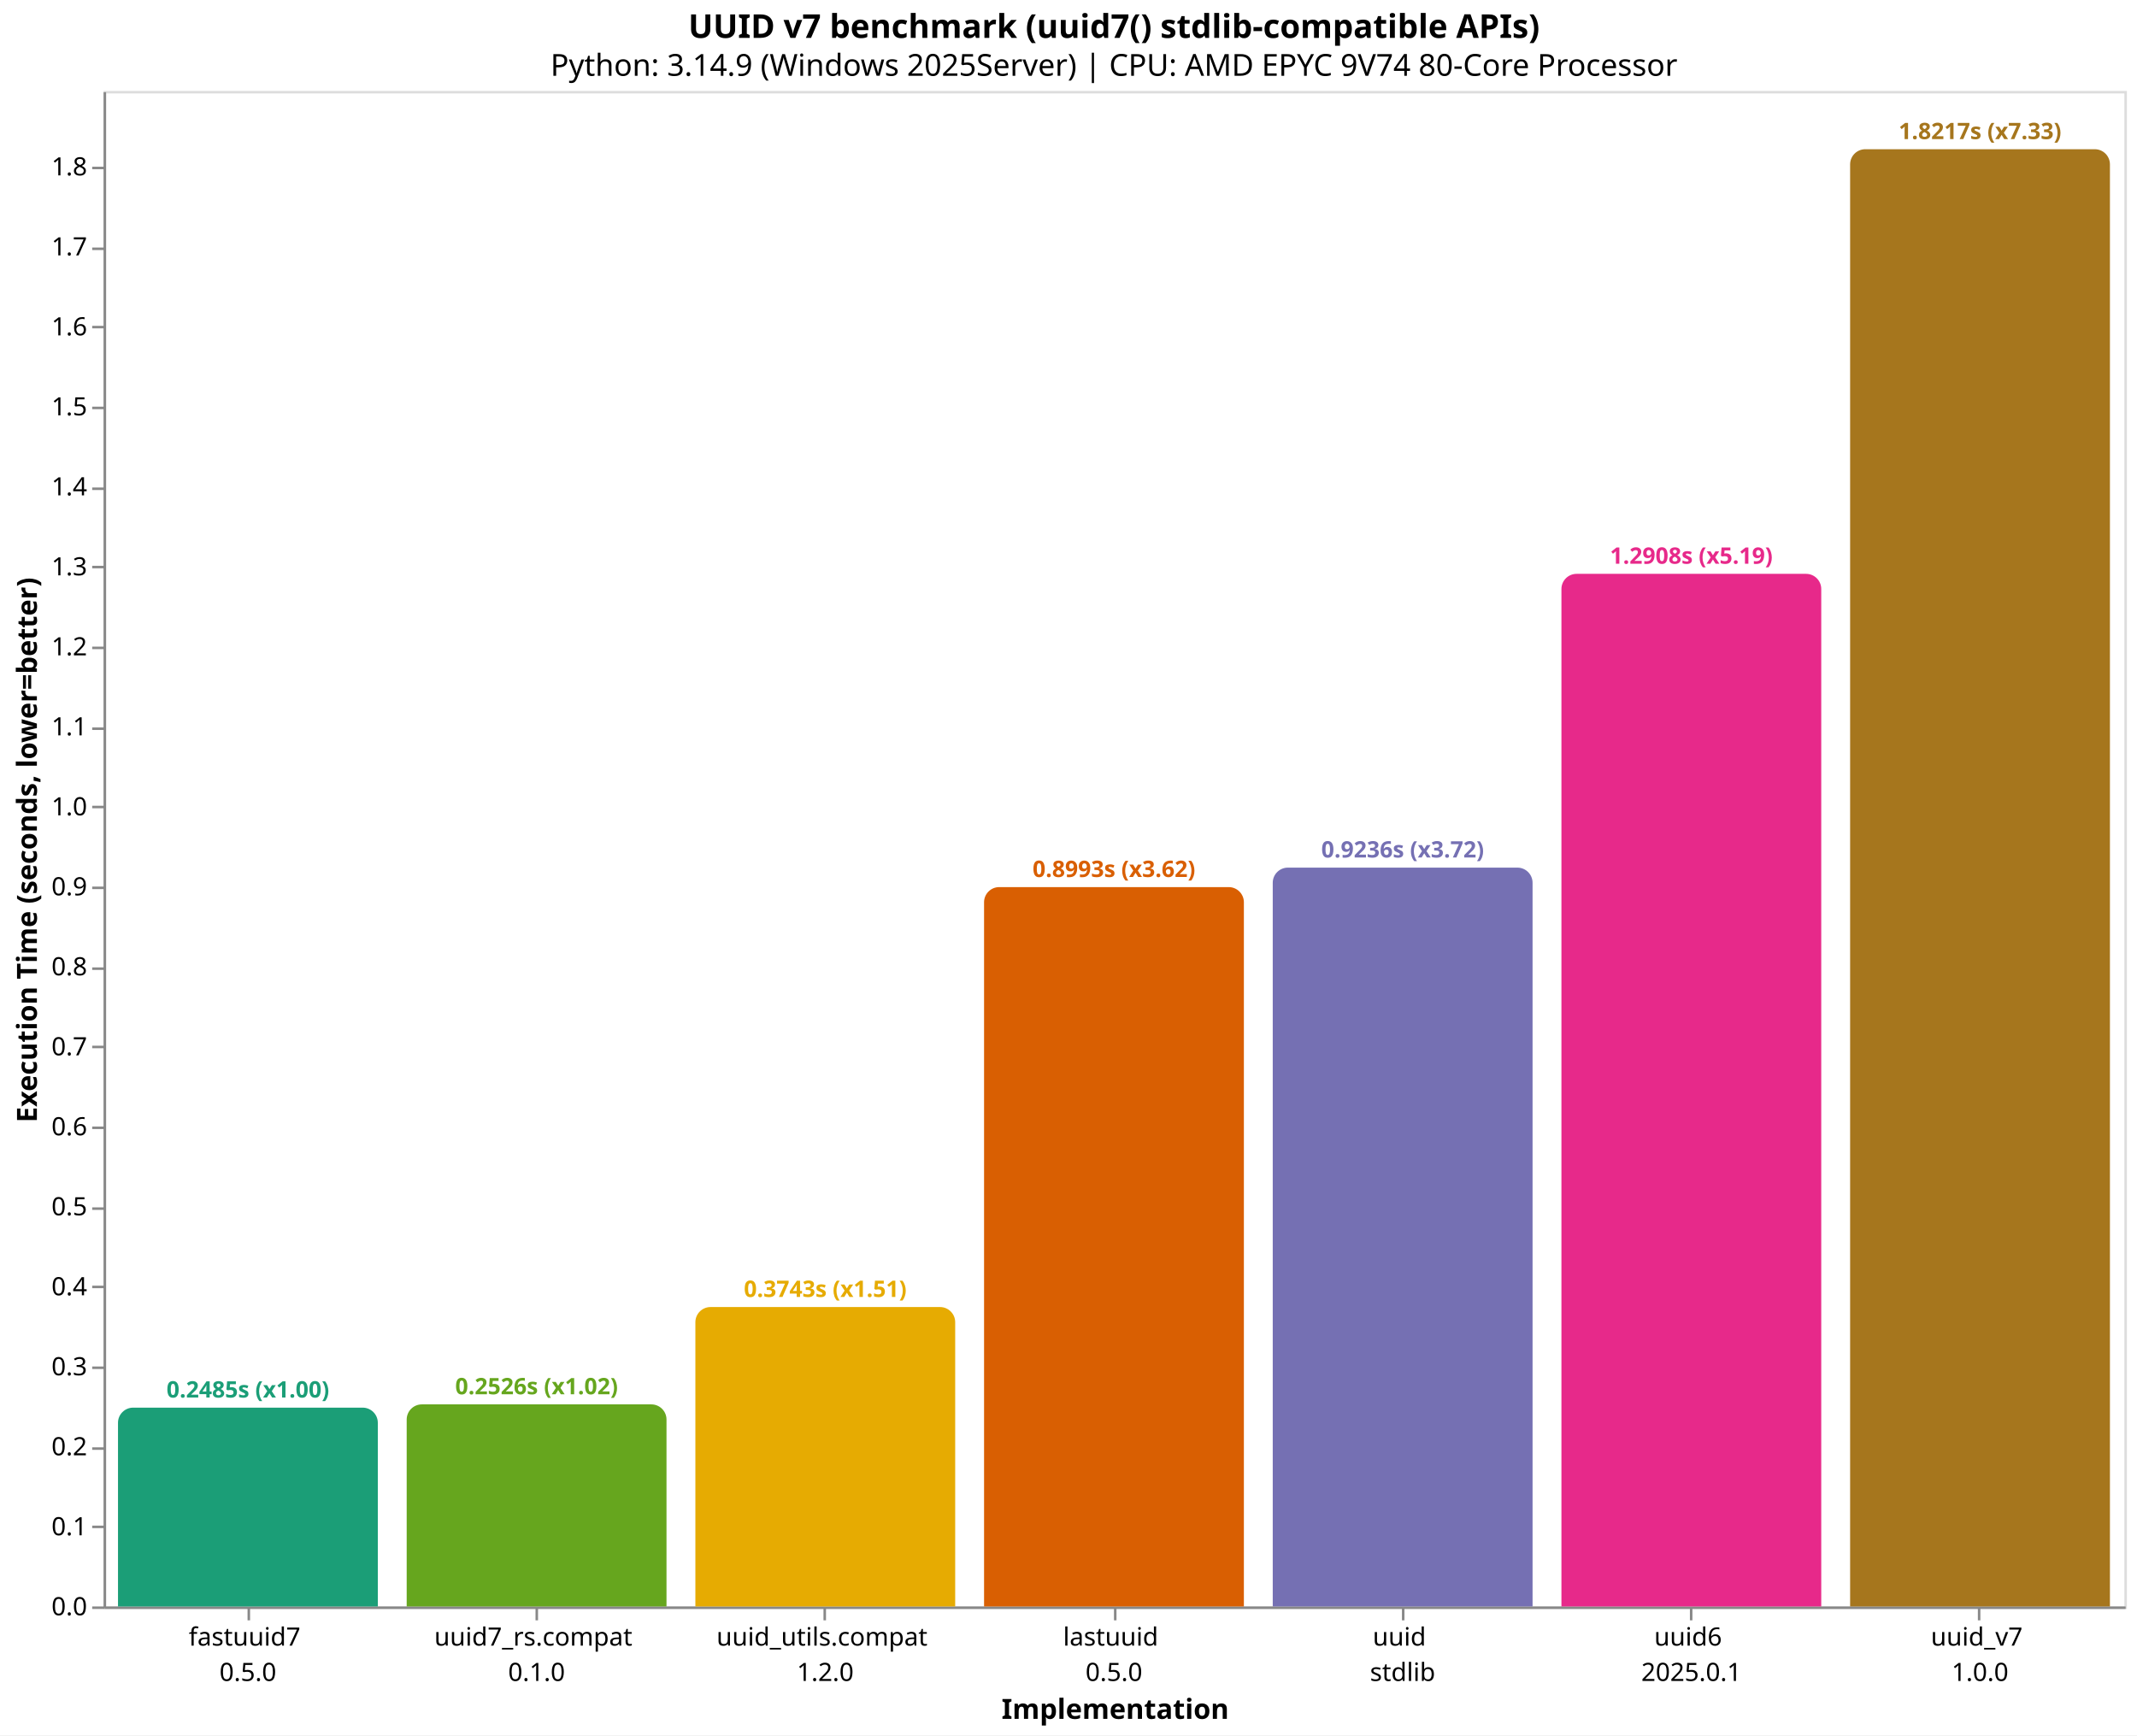
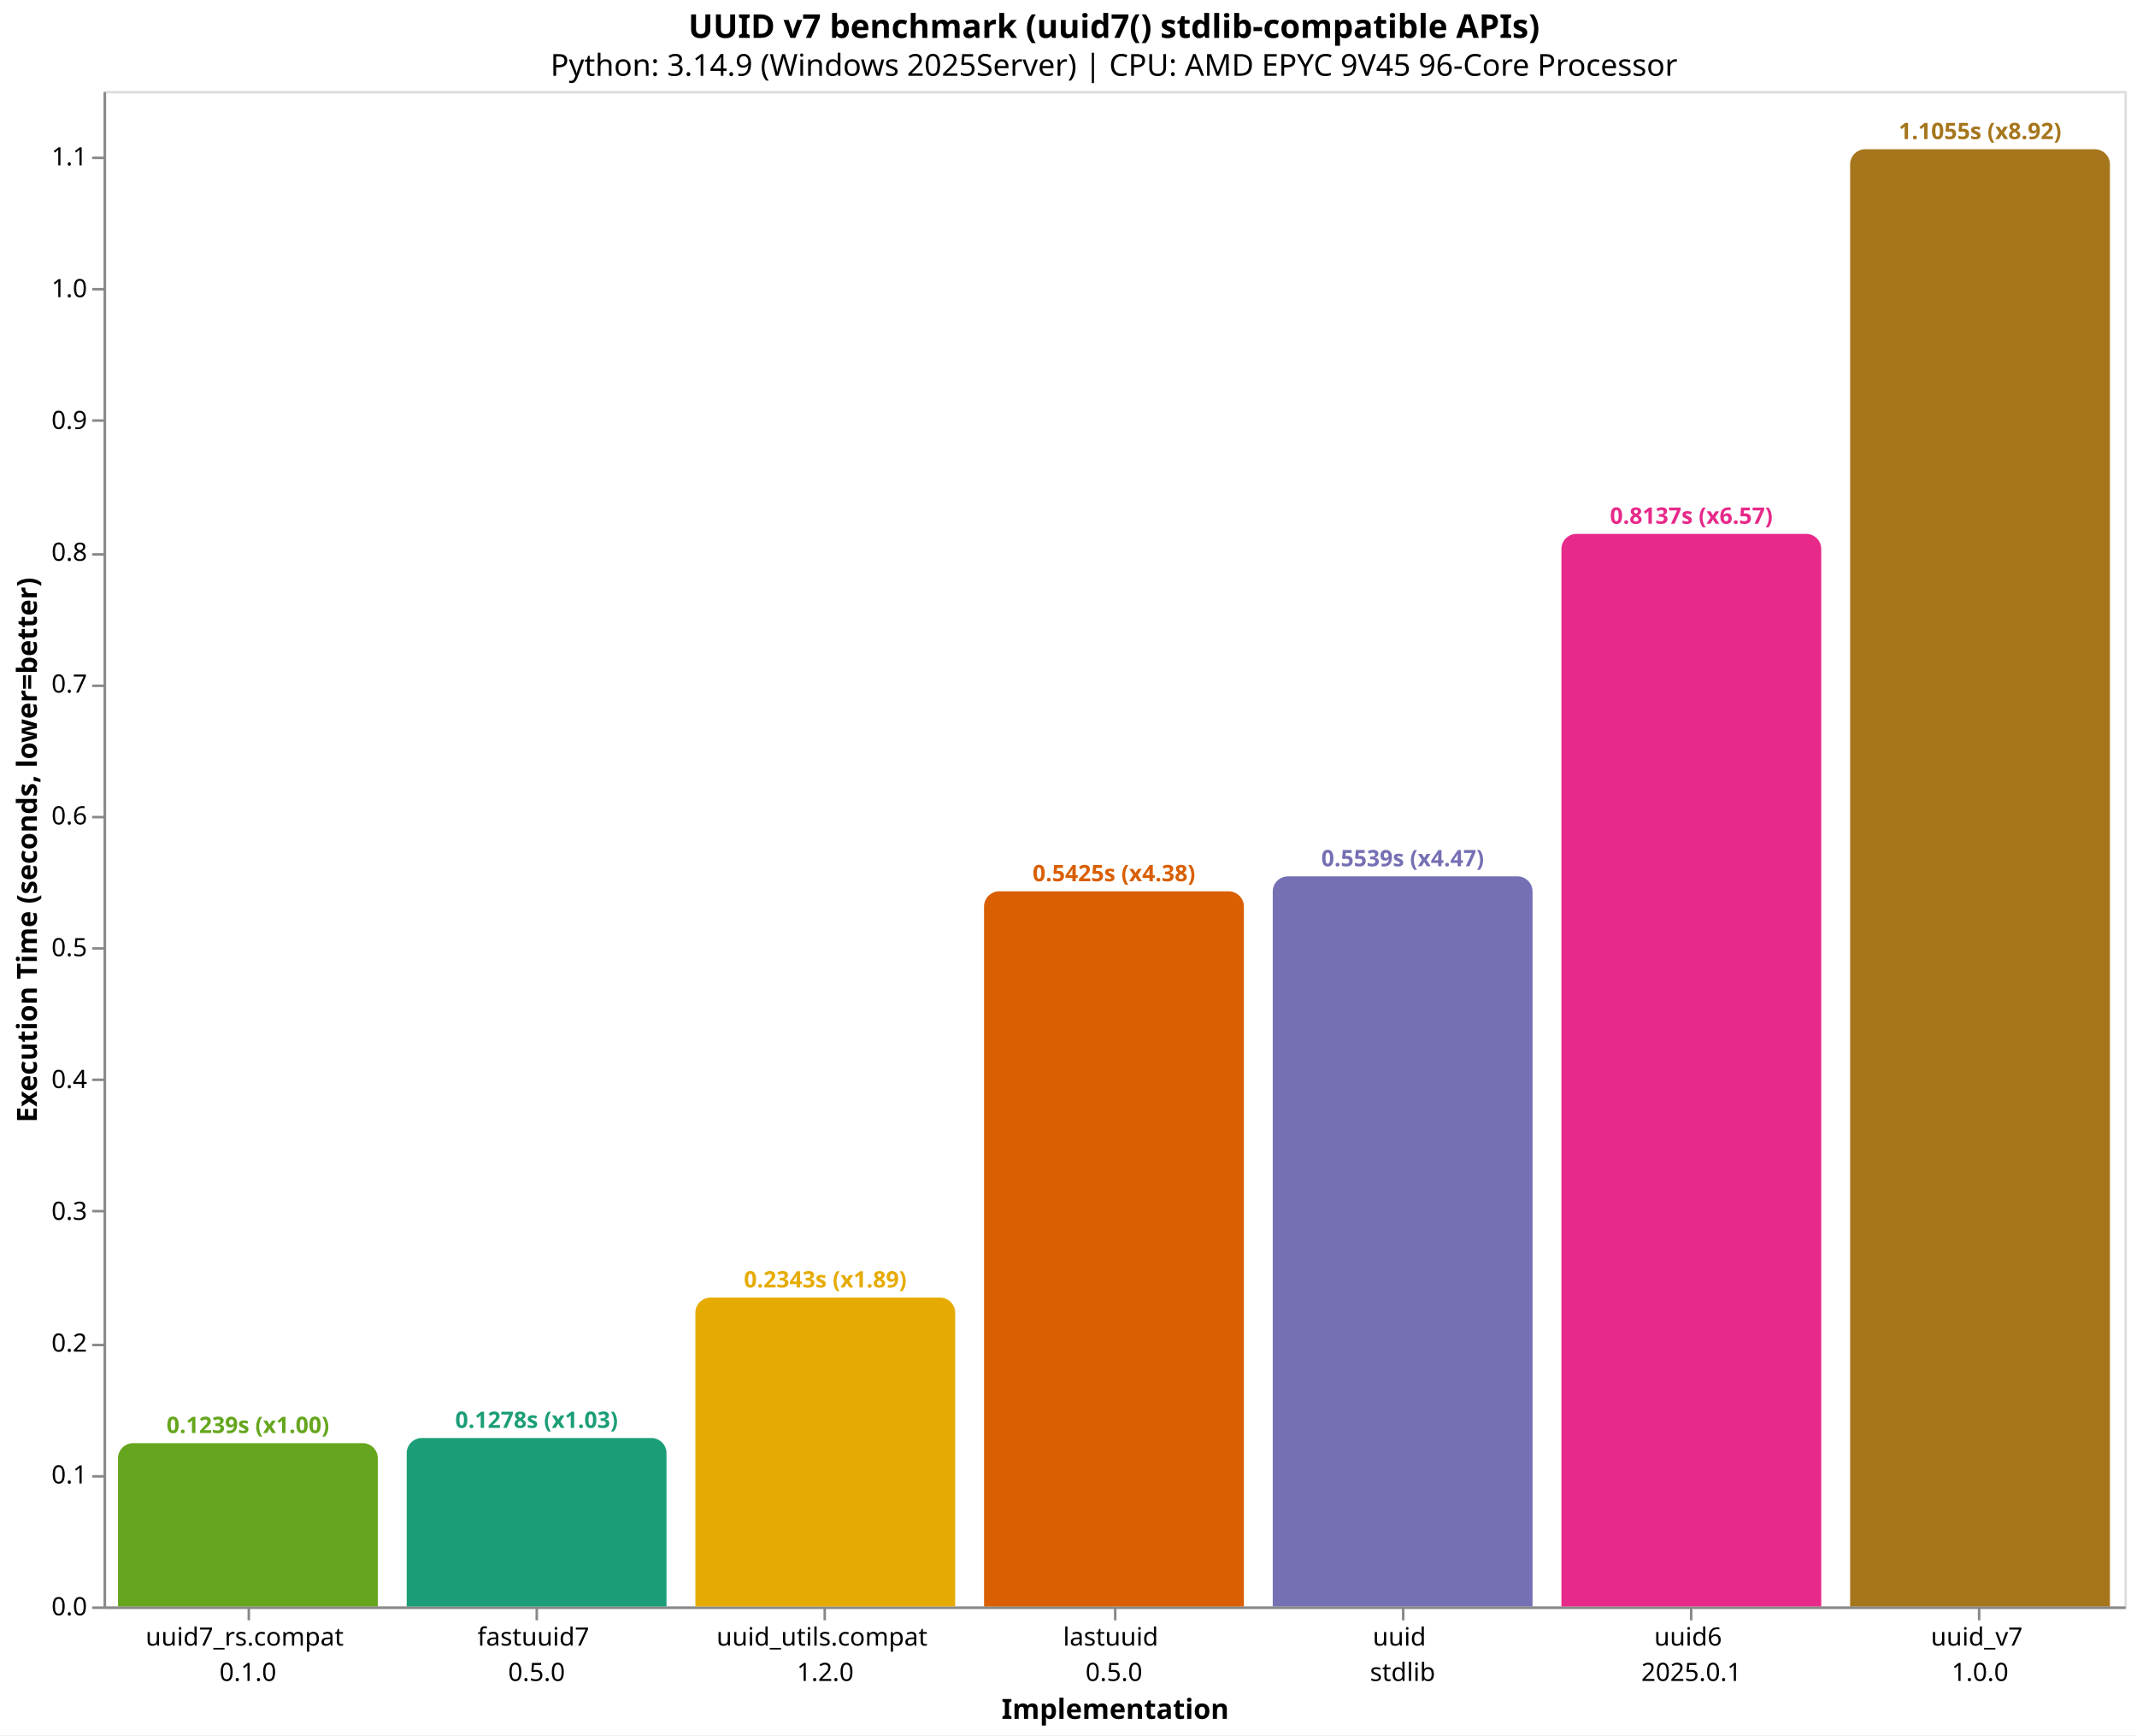
<svg xmlns="http://www.w3.org/2000/svg" version="1.1" class="marks" width="846" height="687" viewBox="0 0 846 687">
  <rect width="846" height="687" fill="white" />
  <g fill="none" stroke-miterlimit="10" transform="translate(41,36)">
    <g class="mark-group role-frame root" role="graphics-object" aria-roledescription="group mark container">
      <g transform="translate(0,0)">
        <path class="background" aria-hidden="true" d="M0.5,0.5h800v600h-800Z" stroke="#ddd" />
        <g>
-           <g class="mark-group role-axis" role="graphics-symbol" aria-roledescription="axis" aria-label="X-axis titled 'Implementation' for a discrete scale with 7 values: fastuuid7&#10;0.5.0, uuid7_rs.compat&#10;0.1.0, uuid_utils.compat&#10;1.2.0, lastuuid&#10;0.5.0, uuid&#10;stdlib, uuid6&#10;2025.0.1, uuid_v7&#10;1.0.0">
+           <g class="mark-group role-axis" role="graphics-symbol" aria-roledescription="axis" aria-label="X-axis titled 'Implementation' for a discrete scale with 7 values: uuid7_rs.compat&#10;0.1.0, fastuuid7&#10;0.5.0, uuid_utils.compat&#10;1.2.0, lastuuid&#10;0.5.0, uuid&#10;stdlib, uuid6&#10;2025.0.1, uuid_v7&#10;1.0.0">
            <g transform="translate(0.5,600.5)">
              <path class="background" aria-hidden="true" d="M0,0h0v0h0Z" pointer-events="none" />
              <g>
                <g class="mark-rule role-axis-tick" pointer-events="none">
                  <line transform="translate(57,0)" x2="0" y2="5" stroke="#888" stroke-width="1" opacity="1" />
                  <line transform="translate(171,0)" x2="0" y2="5" stroke="#888" stroke-width="1" opacity="1" />
                  <line transform="translate(285,0)" x2="0" y2="5" stroke="#888" stroke-width="1" opacity="1" />
                  <line transform="translate(400,0)" x2="0" y2="5" stroke="#888" stroke-width="1" opacity="1" />
                  <line transform="translate(514,0)" x2="0" y2="5" stroke="#888" stroke-width="1" opacity="1" />
                  <line transform="translate(628,0)" x2="0" y2="5" stroke="#888" stroke-width="1" opacity="1" />
                  <line transform="translate(742,0)" x2="0" y2="5" stroke="#888" stroke-width="1" opacity="1" />
                </g>
                <g class="mark-text role-axis-label" pointer-events="none">
                  <text text-anchor="middle" transform="translate(56.64286,15)" font-family="sans-serif" font-size="10px" fill="#000" opacity="1">
+                     <tspan>uuid7_rs.compat</tspan>
+                     <tspan x="0" dy="14">0.1.0</tspan>
+                   </text>
+                   <text text-anchor="middle" transform="translate(170.9286,15)" font-family="sans-serif" font-size="10px" fill="#000" opacity="1">
                    <tspan>fastuuid7</tspan>
                    <tspan x="0" dy="14">0.5.0</tspan>
-                   </text>
-                   <text text-anchor="middle" transform="translate(170.9286,15)" font-family="sans-serif" font-size="10px" fill="#000" opacity="1">
-                     <tspan>uuid7_rs.compat</tspan>
-                     <tspan x="0" dy="14">0.1.0</tspan>
                  </text>
                  <text text-anchor="middle" transform="translate(285.2143,15)" font-family="sans-serif" font-size="10px" fill="#000" opacity="1">
                    <tspan>uuid_utils.compat</tspan>
                    <tspan x="0" dy="14">1.2.0</tspan>
                  </text>
                  <text text-anchor="middle" transform="translate(399.5,15)" font-family="sans-serif" font-size="10px" fill="#000" opacity="1">
                    <tspan>lastuuid</tspan>
                    <tspan x="0" dy="14">0.5.0</tspan>
                  </text>
                  <text text-anchor="middle" transform="translate(513.7857,15)" font-family="sans-serif" font-size="10px" fill="#000" opacity="1">
                    <tspan>uuid</tspan>
                    <tspan x="0" dy="14">stdlib</tspan>
                  </text>
                  <text text-anchor="middle" transform="translate(628.0714,15)" font-family="sans-serif" font-size="10px" fill="#000" opacity="1">
                    <tspan>uuid6</tspan>
                    <tspan x="0" dy="14">2025.0.1</tspan>
                  </text>
                  <text text-anchor="middle" transform="translate(742.3571,15)" font-family="sans-serif" font-size="10px" fill="#000" opacity="1">
                    <tspan>uuid_v7</tspan>
                    <tspan x="0" dy="14">1.0.0</tspan>
                  </text>
                </g>
                <g class="mark-rule role-axis-domain" pointer-events="none">
                  <line transform="translate(0,0)" x2="800" y2="0" stroke="#888" stroke-width="1" opacity="1" />
                </g>
                <g class="mark-text role-axis-title" pointer-events="none">
                  <text text-anchor="middle" transform="translate(400,44)" font-family="sans-serif" font-size="11px" font-weight="bold" fill="#000" opacity="1">Implementation</text>
                </g>
              </g>
              <path class="foreground" aria-hidden="true" d="" pointer-events="none" display="none" />
            </g>
          </g>
-           <g class="mark-group role-axis" role="graphics-symbol" aria-roledescription="axis" aria-label="Y-axis titled 'Execution Time (seconds, lower=better)' for a linear scale with values from 0.0 to 1.9">
+           <g class="mark-group role-axis" role="graphics-symbol" aria-roledescription="axis" aria-label="Y-axis titled 'Execution Time (seconds, lower=better)' for a linear scale with values from 0.0 to 1.1">
            <g transform="translate(0.5,0.5)">
              <path class="background" aria-hidden="true" d="M0,0h0v0h0Z" pointer-events="none" />
              <g>
                <g class="mark-rule role-axis-tick" pointer-events="none">
                  <line transform="translate(0,600)" x2="-5" y2="0" stroke="#888" stroke-width="1" opacity="1" />
-                   <line transform="translate(0,568)" x2="-5" y2="0" stroke="#888" stroke-width="1" opacity="1" />
-                   <line transform="translate(0,537)" x2="-5" y2="0" stroke="#888" stroke-width="1" opacity="1" />
-                   <line transform="translate(0,505)" x2="-5" y2="0" stroke="#888" stroke-width="1" opacity="1" />
-                   <line transform="translate(0,473)" x2="-5" y2="0" stroke="#888" stroke-width="1" opacity="1" />
-                   <line transform="translate(0,442)" x2="-5" y2="0" stroke="#888" stroke-width="1" opacity="1" />
-                   <line transform="translate(0,410)" x2="-5" y2="0" stroke="#888" stroke-width="1" opacity="1" />
-                   <line transform="translate(0,378)" x2="-5" y2="0" stroke="#888" stroke-width="1" opacity="1" />
-                   <line transform="translate(0,347)" x2="-5" y2="0" stroke="#888" stroke-width="1" opacity="1" />
-                   <line transform="translate(0,315)" x2="-5" y2="0" stroke="#888" stroke-width="1" opacity="1" />
-                   <line transform="translate(0,283)" x2="-5" y2="0" stroke="#888" stroke-width="1" opacity="1" />
-                   <line transform="translate(0,252)" x2="-5" y2="0" stroke="#888" stroke-width="1" opacity="1" />
-                   <line transform="translate(0,220)" x2="-5" y2="0" stroke="#888" stroke-width="1" opacity="1" />
-                   <line transform="translate(0,188)" x2="-5" y2="0" stroke="#888" stroke-width="1" opacity="1" />
-                   <line transform="translate(0,157)" x2="-5" y2="0" stroke="#888" stroke-width="1" opacity="1" />
-                   <line transform="translate(0,125)" x2="-5" y2="0" stroke="#888" stroke-width="1" opacity="1" />
-                   <line transform="translate(0,93)" x2="-5" y2="0" stroke="#888" stroke-width="1" opacity="1" />
-                   <line transform="translate(0,62)" x2="-5" y2="0" stroke="#888" stroke-width="1" opacity="1" />
-                   <line transform="translate(0,30)" x2="-5" y2="0" stroke="#888" stroke-width="1" opacity="1" />
+                   <line transform="translate(0,548)" x2="-5" y2="0" stroke="#888" stroke-width="1" opacity="1" />
+                   <line transform="translate(0,496)" x2="-5" y2="0" stroke="#888" stroke-width="1" opacity="1" />
+                   <line transform="translate(0,443)" x2="-5" y2="0" stroke="#888" stroke-width="1" opacity="1" />
+                   <line transform="translate(0,391)" x2="-5" y2="0" stroke="#888" stroke-width="1" opacity="1" />
+                   <line transform="translate(0,339)" x2="-5" y2="0" stroke="#888" stroke-width="1" opacity="1" />
+                   <line transform="translate(0,287)" x2="-5" y2="0" stroke="#888" stroke-width="1" opacity="1" />
+                   <line transform="translate(0,235)" x2="-5" y2="0" stroke="#888" stroke-width="1" opacity="1" />
+                   <line transform="translate(0,183)" x2="-5" y2="0" stroke="#888" stroke-width="1" opacity="1" />
+                   <line transform="translate(0,130)" x2="-5" y2="0" stroke="#888" stroke-width="1" opacity="1" />
+                   <line transform="translate(0,78)" x2="-5" y2="0" stroke="#888" stroke-width="1" opacity="1" />
+                   <line transform="translate(0,26)" x2="-5" y2="0" stroke="#888" stroke-width="1" opacity="1" />
                </g>
                <g class="mark-text role-axis-label" pointer-events="none">
                  <text text-anchor="end" transform="translate(-7,603)" font-family="sans-serif" font-size="10px" fill="#000" opacity="1">0.0</text>
-                   <text text-anchor="end" transform="translate(-7,571.3301)" font-family="sans-serif" font-size="10px" fill="#000" opacity="1">0.1</text>
-                   <text text-anchor="end" transform="translate(-7,539.6601)" font-family="sans-serif" font-size="10px" fill="#000" opacity="1">0.2</text>
-                   <text text-anchor="end" transform="translate(-7,507.9902)" font-family="sans-serif" font-size="10px" fill="#000" opacity="1">0.3</text>
-                   <text text-anchor="end" transform="translate(-7,476.3203)" font-family="sans-serif" font-size="10px" fill="#000" opacity="1">0.4</text>
-                   <text text-anchor="end" transform="translate(-7,444.6503)" font-family="sans-serif" font-size="10px" fill="#000" opacity="1">0.5</text>
-                   <text text-anchor="end" transform="translate(-7,412.9804)" font-family="sans-serif" font-size="10px" fill="#000" opacity="1">0.6</text>
-                   <text text-anchor="end" transform="translate(-7,381.3105)" font-family="sans-serif" font-size="10px" fill="#000" opacity="1">0.7</text>
-                   <text text-anchor="end" transform="translate(-7,349.6405)" font-family="sans-serif" font-size="10px" fill="#000" opacity="1">0.8</text>
-                   <text text-anchor="end" transform="translate(-7,317.9706)" font-family="sans-serif" font-size="10px" fill="#000" opacity="1">0.9</text>
-                   <text text-anchor="end" transform="translate(-7,286.3007)" font-family="sans-serif" font-size="10px" fill="#000" opacity="1">1.0</text>
-                   <text text-anchor="end" transform="translate(-7,254.6307)" font-family="sans-serif" font-size="10px" fill="#000" opacity="1">1.1</text>
-                   <text text-anchor="end" transform="translate(-7,222.9608)" font-family="sans-serif" font-size="10px" fill="#000" opacity="1">1.2</text>
-                   <text text-anchor="end" transform="translate(-7,191.2909)" font-family="sans-serif" font-size="10px" fill="#000" opacity="1">1.3</text>
-                   <text text-anchor="end" transform="translate(-7,159.621)" font-family="sans-serif" font-size="10px" fill="#000" opacity="1">1.4</text>
-                   <text text-anchor="end" transform="translate(-7,127.951)" font-family="sans-serif" font-size="10px" fill="#000" opacity="1">1.5</text>
-                   <text text-anchor="end" transform="translate(-7,96.28109)" font-family="sans-serif" font-size="10px" fill="#000" opacity="1">1.6</text>
-                   <text text-anchor="end" transform="translate(-7,64.61115)" font-family="sans-serif" font-size="10px" fill="#000" opacity="1">1.7</text>
-                   <text text-anchor="end" transform="translate(-7,32.94122)" font-family="sans-serif" font-size="10px" fill="#000" opacity="1">1.8</text>
+                   <text text-anchor="end" transform="translate(-7,550.8149)" font-family="sans-serif" font-size="10px" fill="#000" opacity="1">0.1</text>
+                   <text text-anchor="end" transform="translate(-7,498.6297)" font-family="sans-serif" font-size="10px" fill="#000" opacity="1">0.2</text>
+                   <text text-anchor="end" transform="translate(-7,446.4446)" font-family="sans-serif" font-size="10px" fill="#000" opacity="1">0.3</text>
+                   <text text-anchor="end" transform="translate(-7,394.2594)" font-family="sans-serif" font-size="10px" fill="#000" opacity="1">0.4</text>
+                   <text text-anchor="end" transform="translate(-7,342.0743)" font-family="sans-serif" font-size="10px" fill="#000" opacity="1">0.5</text>
+                   <text text-anchor="end" transform="translate(-7,289.8891)" font-family="sans-serif" font-size="10px" fill="#000" opacity="1">0.6</text>
+                   <text text-anchor="end" transform="translate(-7,237.704)" font-family="sans-serif" font-size="10px" fill="#000" opacity="1">0.7</text>
+                   <text text-anchor="end" transform="translate(-7,185.5188)" font-family="sans-serif" font-size="10px" fill="#000" opacity="1">0.8</text>
+                   <text text-anchor="end" transform="translate(-7,133.3337)" font-family="sans-serif" font-size="10px" fill="#000" opacity="1">0.9</text>
+                   <text text-anchor="end" transform="translate(-7,81.14853)" font-family="sans-serif" font-size="10px" fill="#000" opacity="1">1.0</text>
+                   <text text-anchor="end" transform="translate(-7,28.96339)" font-family="sans-serif" font-size="10px" fill="#000" opacity="1">1.1</text>
                </g>
                <g class="mark-rule role-axis-domain" pointer-events="none">
                  <line transform="translate(0,600)" x2="0" y2="-600" stroke="#888" stroke-width="1" opacity="1" />
                </g>
                <g class="mark-text role-axis-title" pointer-events="none">
                  <text text-anchor="middle" transform="translate(-24.90137,300) rotate(-90) translate(0,-2)" font-family="sans-serif" font-size="11px" font-weight="bold" fill="#000" opacity="1">Execution Time (seconds, lower=better)</text>
                </g>
              </g>
              <path class="foreground" aria-hidden="true" d="" pointer-events="none" display="none" />
            </g>
          </g>
          <g class="mark-group role-scope" role="graphics-object" aria-roledescription="group mark container">
-             <g transform="translate(5.714286,521.2913)">
-               <path class="background" aria-hidden="true" d="M6,0L96.857,0C100.169,0,102.857,2.689,102.857,6L102.857,78.709C102.857,78.709,102.857,78.709,102.857,78.709L0,78.709C0,78.709,0,78.709,0,78.709L0,6C0,2.689,2.689,0,6,0Z" />
+             <g transform="translate(5.714286,535.3471)">
+               <path class="background" aria-hidden="true" d="M6,0L96.857,0C100.169,0,102.857,2.689,102.857,6L102.857,64.653C102.857,64.653,102.857,64.653,102.857,64.653L0,64.653C0,64.653,0,64.653,0,64.653L0,6C0,2.689,2.689,0,6,0Z" />
              <g clip-path="url(#clip10)">
                <g class="mark-group role-scope" role="graphics-object" aria-roledescription="group mark container">
-                   <g transform="translate(0,-521.2913)">
-                     <path class="background" aria-hidden="true" d="M0,0h102.857v0h-102.857Z" />
-                     <g>
-                       <g class="mark-rect role-mark layer_0_marks" role="graphics-object" aria-roledescription="rect mark container">
-                         <path aria-label="Implementation: fastuuid7&#10;0.5.0; Execution Time (seconds, lower=better): 0.2485283; implementation: fastuuid7; Execution Time (s): 0.2485; Slowdown: 1.00" role="graphics-symbol" aria-roledescription="bar" d="M0,521.291h102.857v78.709h-102.857Z" fill="#1b9e77" />
-                       </g>
-                     </g>
-                     <path class="foreground" aria-hidden="true" d="" display="none" />
-                   </g>
-                 </g>
-               </g>
-               <path class="foreground" aria-hidden="true" d="" display="none" />
-             </g>
-             <g transform="translate(120,520.0024)">
-               <path class="background" aria-hidden="true" d="M6,0L96.857,0C100.169,0,102.857,2.689,102.857,6L102.857,79.998C102.857,79.998,102.857,79.998,102.857,79.998L0,79.998C0,79.998,0,79.998,0,79.998L0,6C0,2.689,2.689,0,6,0Z" />
+                   <g transform="translate(0,-535.3471)">
+                     <path class="background" aria-hidden="true" d="M0,0h102.857v0h-102.857Z" />
+                     <g>
+                       <g class="mark-rect role-mark layer_0_marks" role="graphics-object" aria-roledescription="rect mark container">
+                         <path aria-label="Implementation: uuid7_rs.compat&#10;0.1.0; Execution Time (seconds, lower=better): 0.1238913; implementation: uuid7_rs.compat; Execution Time (s): 0.1239; Slowdown: 1.00" role="graphics-symbol" aria-roledescription="bar" d="M0,535.347h102.857v64.653h-102.857Z" fill="#66a61e" />
+                       </g>
+                     </g>
+                     <path class="foreground" aria-hidden="true" d="" display="none" />
+                   </g>
+                 </g>
+               </g>
+               <path class="foreground" aria-hidden="true" d="" display="none" />
+             </g>
+             <g transform="translate(120,533.3147)">
+               <path class="background" aria-hidden="true" d="M6,0L96.857,0C100.169,0,102.857,2.689,102.857,6L102.857,66.685C102.857,66.685,102.857,66.685,102.857,66.685L0,66.685C0,66.685,0,66.685,0,66.685L0,6C0,2.689,2.689,0,6,0Z" />
              <g clip-path="url(#clip11)">
                <g class="mark-group role-scope" role="graphics-object" aria-roledescription="group mark container">
-                   <g transform="translate(0,-520.0024)">
-                     <path class="background" aria-hidden="true" d="M0,0h102.857v0h-102.857Z" />
-                     <g>
-                       <g class="mark-rect role-mark layer_0_marks" role="graphics-object" aria-roledescription="rect mark container">
-                         <path aria-label="Implementation: uuid7_rs.compat&#10;0.1.0; Execution Time (seconds, lower=better): 0.252598; implementation: uuid7_rs.compat; Execution Time (s): 0.2526; Slowdown: 1.02" role="graphics-symbol" aria-roledescription="bar" d="M0,520.002h102.857v79.998h-102.857Z" fill="#66a61e" />
-                       </g>
-                     </g>
-                     <path class="foreground" aria-hidden="true" d="" display="none" />
-                   </g>
-                 </g>
-               </g>
-               <path class="foreground" aria-hidden="true" d="" display="none" />
-             </g>
-             <g transform="translate(234.2857,481.4632)">
-               <path class="background" aria-hidden="true" d="M6,0L96.857,0C100.169,0,102.857,2.689,102.857,6L102.857,118.537C102.857,118.537,102.857,118.537,102.857,118.537L0,118.537C0,118.537,0,118.537,0,118.537L0,6C0,2.689,2.689,0,6,0Z" />
+                   <g transform="translate(0,-533.3147)">
+                     <path class="background" aria-hidden="true" d="M0,0h102.857v0h-102.857Z" />
+                     <g>
+                       <g class="mark-rect role-mark layer_0_marks" role="graphics-object" aria-roledescription="rect mark container">
+                         <path aria-label="Implementation: fastuuid7&#10;0.5.0; Execution Time (seconds, lower=better): 0.1277859; implementation: fastuuid7; Execution Time (s): 0.1278; Slowdown: 1.03" role="graphics-symbol" aria-roledescription="bar" d="M0,533.315h102.857v66.685h-102.857Z" fill="#1b9e77" />
+                       </g>
+                     </g>
+                     <path class="foreground" aria-hidden="true" d="" display="none" />
+                   </g>
+                 </g>
+               </g>
+               <path class="foreground" aria-hidden="true" d="" display="none" />
+             </g>
+             <g transform="translate(234.2857,477.7222)">
+               <path class="background" aria-hidden="true" d="M6,0L96.857,0C100.169,0,102.857,2.689,102.857,6L102.857,122.278C102.857,122.278,102.857,122.278,102.857,122.278L0,122.278C0,122.278,0,122.278,0,122.278L0,6C0,2.689,2.689,0,6,0Z" />
              <g clip-path="url(#clip12)">
                <g class="mark-group role-scope" role="graphics-object" aria-roledescription="group mark container">
-                   <g transform="translate(0,-481.4632)">
-                     <path class="background" aria-hidden="true" d="M0,0h102.857v0h-102.857Z" />
-                     <g>
-                       <g class="mark-rect role-mark layer_0_marks" role="graphics-object" aria-roledescription="rect mark container">
-                         <path aria-label="Implementation: uuid_utils.compat&#10;1.2.0; Execution Time (seconds, lower=better): 0.3742882; implementation: uuid_utils.compat; Execution Time (s): 0.3743; Slowdown: 1.51" role="graphics-symbol" aria-roledescription="bar" d="M0,481.463h102.857v118.537h-102.857Z" fill="#e6ab02" />
-                       </g>
-                     </g>
-                     <path class="foreground" aria-hidden="true" d="" display="none" />
-                   </g>
-                 </g>
-               </g>
-               <path class="foreground" aria-hidden="true" d="" display="none" />
-             </g>
-             <g transform="translate(348.5714,315.2078)">
-               <path class="background" aria-hidden="true" d="M6,0L96.857,0C100.169,0,102.857,2.689,102.857,6L102.857,284.792C102.857,284.792,102.857,284.792,102.857,284.792L0,284.792C0,284.792,0,284.792,0,284.792L0,6C0,2.689,2.689,0,6,0Z" />
+                   <g transform="translate(0,-477.7222)">
+                     <path class="background" aria-hidden="true" d="M0,0h102.857v0h-102.857Z" />
+                     <g>
+                       <g class="mark-rect role-mark layer_0_marks" role="graphics-object" aria-roledescription="rect mark container">
+                         <path aria-label="Implementation: uuid_utils.compat&#10;1.2.0; Execution Time (seconds, lower=better): 0.2343154; implementation: uuid_utils.compat; Execution Time (s): 0.2343; Slowdown: 1.89" role="graphics-symbol" aria-roledescription="bar" d="M0,477.722h102.857v122.278h-102.857Z" fill="#e6ab02" />
+                       </g>
+                     </g>
+                     <path class="foreground" aria-hidden="true" d="" display="none" />
+                   </g>
+                 </g>
+               </g>
+               <path class="foreground" aria-hidden="true" d="" display="none" />
+             </g>
+             <g transform="translate(348.5714,316.8932)">
+               <path class="background" aria-hidden="true" d="M6,0L96.857,0C100.169,0,102.857,2.689,102.857,6L102.857,283.107C102.857,283.107,102.857,283.107,102.857,283.107L0,283.107C0,283.107,0,283.107,0,283.107L0,6C0,2.689,2.689,0,6,0Z" />
              <g clip-path="url(#clip13)">
                <g class="mark-group role-scope" role="graphics-object" aria-roledescription="group mark container">
-                   <g transform="translate(0,-315.2078)">
-                     <path class="background" aria-hidden="true" d="M0,0h102.857v0h-102.857Z" />
-                     <g>
-                       <g class="mark-rect role-mark layer_0_marks" role="graphics-object" aria-roledescription="rect mark container">
-                         <path aria-label="Implementation: lastuuid&#10;0.5.0; Execution Time (seconds, lower=better): 0.8992511; implementation: lastuuid; Execution Time (s): 0.8993; Slowdown: 3.62" role="graphics-symbol" aria-roledescription="bar" d="M0,315.208h102.857v284.792h-102.857Z" fill="#d95f02" />
-                       </g>
-                     </g>
-                     <path class="foreground" aria-hidden="true" d="" display="none" />
-                   </g>
-                 </g>
-               </g>
-               <path class="foreground" aria-hidden="true" d="" display="none" />
-             </g>
-             <g transform="translate(462.8571,307.4938)">
-               <path class="background" aria-hidden="true" d="M6,0L96.857,0C100.169,0,102.857,2.689,102.857,6L102.857,292.506C102.857,292.506,102.857,292.506,102.857,292.506L0,292.506C0,292.506,0,292.506,0,292.506L0,6C0,2.689,2.689,0,6,0Z" />
+                   <g transform="translate(0,-316.8932)">
+                     <path class="background" aria-hidden="true" d="M0,0h102.857v0h-102.857Z" />
+                     <g>
+                       <g class="mark-rect role-mark layer_0_marks" role="graphics-object" aria-roledescription="rect mark container">
+                         <path aria-label="Implementation: lastuuid&#10;0.5.0; Execution Time (seconds, lower=better): 0.5425046; implementation: lastuuid; Execution Time (s): 0.5425; Slowdown: 4.38" role="graphics-symbol" aria-roledescription="bar" d="M0,316.893h102.857v283.107h-102.857Z" fill="#d95f02" />
+                       </g>
+                     </g>
+                     <path class="foreground" aria-hidden="true" d="" display="none" />
+                   </g>
+                 </g>
+               </g>
+               <path class="foreground" aria-hidden="true" d="" display="none" />
+             </g>
+             <g transform="translate(462.8571,310.96)">
+               <path class="background" aria-hidden="true" d="M6,0L96.857,0C100.169,0,102.857,2.689,102.857,6L102.857,289.04C102.857,289.04,102.857,289.04,102.857,289.04L0,289.04C0,289.04,0,289.04,0,289.04L0,6C0,2.689,2.689,0,6,0Z" />
              <g clip-path="url(#clip14)">
                <g class="mark-group role-scope" role="graphics-object" aria-roledescription="group mark container">
-                   <g transform="translate(0,-307.4938)">
-                     <path class="background" aria-hidden="true" d="M0,0h102.857v0h-102.857Z" />
-                     <g>
-                       <g class="mark-rect role-mark layer_0_marks" role="graphics-object" aria-roledescription="rect mark container">
-                         <path aria-label="Implementation: uuid&#10;stdlib; Execution Time (seconds, lower=better): 0.9236084; implementation: uuid; Execution Time (s): 0.9236; Slowdown: 3.72" role="graphics-symbol" aria-roledescription="bar" d="M0,307.494h102.857v292.506h-102.857Z" fill="#7570b3" />
-                       </g>
-                     </g>
-                     <path class="foreground" aria-hidden="true" d="" display="none" />
-                   </g>
-                 </g>
-               </g>
-               <path class="foreground" aria-hidden="true" d="" display="none" />
-             </g>
-             <g transform="translate(577.1429,191.1891)">
-               <path class="background" aria-hidden="true" d="M6,0L96.857,0C100.169,0,102.857,2.689,102.857,6L102.857,408.811C102.857,408.811,102.857,408.811,102.857,408.811L0,408.811C0,408.811,0,408.811,0,408.811L0,6C0,2.689,2.689,0,6,0Z" />
+                   <g transform="translate(0,-310.96)">
+                     <path class="background" aria-hidden="true" d="M0,0h102.857v0h-102.857Z" />
+                     <g>
+                       <g class="mark-rect role-mark layer_0_marks" role="graphics-object" aria-roledescription="rect mark container">
+                         <path aria-label="Implementation: uuid&#10;stdlib; Execution Time (seconds, lower=better): 0.553874; implementation: uuid; Execution Time (s): 0.5539; Slowdown: 4.47" role="graphics-symbol" aria-roledescription="bar" d="M0,310.96h102.857v289.04h-102.857Z" fill="#7570b3" />
+                       </g>
+                     </g>
+                     <path class="foreground" aria-hidden="true" d="" display="none" />
+                   </g>
+                 </g>
+               </g>
+               <path class="foreground" aria-hidden="true" d="" display="none" />
+             </g>
+             <g transform="translate(577.1429,175.3598)">
+               <path class="background" aria-hidden="true" d="M6,0L96.857,0C100.169,0,102.857,2.689,102.857,6L102.857,424.64C102.857,424.64,102.857,424.64,102.857,424.64L0,424.64C0,424.64,0,424.64,0,424.64L0,6C0,2.689,2.689,0,6,0Z" />
              <g clip-path="url(#clip15)">
                <g class="mark-group role-scope" role="graphics-object" aria-roledescription="group mark container">
-                   <g transform="translate(0,-191.1891)">
-                     <path class="background" aria-hidden="true" d="M0,0h102.857v0h-102.857Z" />
-                     <g>
-                       <g class="mark-rect role-mark layer_0_marks" role="graphics-object" aria-roledescription="rect mark container">
-                         <path aria-label="Implementation: uuid6&#10;2025.0.1; Execution Time (seconds, lower=better): 1.2908486; implementation: uuid6; Execution Time (s): 1.2908; Slowdown: 5.19" role="graphics-symbol" aria-roledescription="bar" d="M0,191.189h102.857v408.811h-102.857Z" fill="#e7298a" />
+                   <g transform="translate(0,-175.3598)">
+                     <path class="background" aria-hidden="true" d="M0,0h102.857v0h-102.857Z" />
+                     <g>
+                       <g class="mark-rect role-mark layer_0_marks" role="graphics-object" aria-roledescription="rect mark container">
+                         <path aria-label="Implementation: uuid6&#10;2025.0.1; Execution Time (seconds, lower=better): 0.8137186; implementation: uuid6; Execution Time (s): 0.8137; Slowdown: 6.57" role="graphics-symbol" aria-roledescription="bar" d="M0,175.36h102.857v424.64h-102.857Z" fill="#e7298a" />
                      </g>
                    </g>
                    <path class="foreground" aria-hidden="true" d="" display="none" />
                  </g>
                </g>
              </g>
              <path class="foreground" aria-hidden="true" d="" display="none" />
            </g>
            <g transform="translate(691.4286,23.07692)">
              <path class="background" aria-hidden="true" d="M6,0L96.857,0C100.169,0,102.857,2.689,102.857,6L102.857,576.923C102.857,576.923,102.857,576.923,102.857,576.923L0,576.923C0,576.923,0,576.923,0,576.923L0,6C0,2.689,2.689,0,6,0Z" />
              <g clip-path="url(#clip16)">
                <g class="mark-group role-scope" role="graphics-object" aria-roledescription="group mark container">
                  <g transform="translate(0,-23.07692)">
                    <path class="background" aria-hidden="true" d="M0,0h102.857v0h-102.857Z" />
                    <g>
                      <g class="mark-rect role-mark layer_0_marks" role="graphics-object" aria-roledescription="rect mark container">
-                         <path aria-label="Implementation: uuid_v7&#10;1.0.0; Execution Time (seconds, lower=better): 1.8216745; implementation: uuid_v7; Execution Time (s): 1.8217; Slowdown: 7.33" role="graphics-symbol" aria-roledescription="bar" d="M0,23.077h102.857v576.923h-102.857Z" fill="#a6761d" />
+                         <path aria-label="Implementation: uuid_v7&#10;1.0.0; Execution Time (seconds, lower=better): 1.1055312; implementation: uuid_v7; Execution Time (s): 1.1055; Slowdown: 8.92" role="graphics-symbol" aria-roledescription="bar" d="M0,23.077h102.857v576.923h-102.857Z" fill="#a6761d" />
                      </g>
                    </g>
                    <path class="foreground" aria-hidden="true" d="" display="none" />
                  </g>
                </g>
              </g>
              <path class="foreground" aria-hidden="true" d="" display="none" />
            </g>
          </g>
          <g class="mark-text role-mark layer_1_marks" role="graphics-object" aria-roledescription="text mark container">
-             <text aria-label="Implementation: fastuuid7&#10;0.5.0; Execution Time (seconds, lower=better): 0.2485283; implementation: fastuuid7; label: 0.2485s (x1.00); Execution Time (s): 0.2485; Slowdown: 1.00" role="graphics-symbol" aria-roledescription="text mark" text-anchor="middle" transform="translate(57.14286,517.2913)" font-family="sans-serif" font-size="9px" font-weight="bold" fill="#1b9e77">0.2485s (x1.00)</text>
-             <text aria-label="Implementation: uuid7_rs.compat&#10;0.1.0; Execution Time (seconds, lower=better): 0.252598; implementation: uuid7_rs.compat; label: 0.2526s (x1.02); Execution Time (s): 0.2526; Slowdown: 1.02" role="graphics-symbol" aria-roledescription="text mark" text-anchor="middle" transform="translate(171.4286,516.0024)" font-family="sans-serif" font-size="9px" font-weight="bold" fill="#66a61e">0.2526s (x1.02)</text>
-             <text aria-label="Implementation: uuid_utils.compat&#10;1.2.0; Execution Time (seconds, lower=better): 0.3742882; implementation: uuid_utils.compat; label: 0.3743s (x1.51); Execution Time (s): 0.3743; Slowdown: 1.51" role="graphics-symbol" aria-roledescription="text mark" text-anchor="middle" transform="translate(285.7143,477.4632)" font-family="sans-serif" font-size="9px" font-weight="bold" fill="#e6ab02">0.3743s (x1.51)</text>
-             <text aria-label="Implementation: lastuuid&#10;0.5.0; Execution Time (seconds, lower=better): 0.8992511; implementation: lastuuid; label: 0.8993s (x3.62); Execution Time (s): 0.8993; Slowdown: 3.62" role="graphics-symbol" aria-roledescription="text mark" text-anchor="middle" transform="translate(400,311.2078)" font-family="sans-serif" font-size="9px" font-weight="bold" fill="#d95f02">0.8993s (x3.62)</text>
-             <text aria-label="Implementation: uuid&#10;stdlib; Execution Time (seconds, lower=better): 0.9236084; implementation: uuid; label: 0.9236s (x3.72); Execution Time (s): 0.9236; Slowdown: 3.72" role="graphics-symbol" aria-roledescription="text mark" text-anchor="middle" transform="translate(514.2857,303.4938)" font-family="sans-serif" font-size="9px" font-weight="bold" fill="#7570b3">0.9236s (x3.72)</text>
-             <text aria-label="Implementation: uuid6&#10;2025.0.1; Execution Time (seconds, lower=better): 1.2908486; implementation: uuid6; label: 1.2908s (x5.19); Execution Time (s): 1.2908; Slowdown: 5.19" role="graphics-symbol" aria-roledescription="text mark" text-anchor="middle" transform="translate(628.5714,187.1891)" font-family="sans-serif" font-size="9px" font-weight="bold" fill="#e7298a">1.2908s (x5.19)</text>
-             <text aria-label="Implementation: uuid_v7&#10;1.0.0; Execution Time (seconds, lower=better): 1.8216745; implementation: uuid_v7; label: 1.8217s (x7.33); Execution Time (s): 1.8217; Slowdown: 7.33" role="graphics-symbol" aria-roledescription="text mark" text-anchor="middle" transform="translate(742.8571,19.07692)" font-family="sans-serif" font-size="9px" font-weight="bold" fill="#a6761d">1.8217s (x7.33)</text>
+             <text aria-label="Implementation: uuid7_rs.compat&#10;0.1.0; Execution Time (seconds, lower=better): 0.1238913; implementation: uuid7_rs.compat; label: 0.1239s (x1.00); Execution Time (s): 0.1239; Slowdown: 1.00" role="graphics-symbol" aria-roledescription="text mark" text-anchor="middle" transform="translate(57.14286,531.3471)" font-family="sans-serif" font-size="9px" font-weight="bold" fill="#66a61e">0.1239s (x1.00)</text>
+             <text aria-label="Implementation: fastuuid7&#10;0.5.0; Execution Time (seconds, lower=better): 0.1277859; implementation: fastuuid7; label: 0.1278s (x1.03); Execution Time (s): 0.1278; Slowdown: 1.03" role="graphics-symbol" aria-roledescription="text mark" text-anchor="middle" transform="translate(171.4286,529.3147)" font-family="sans-serif" font-size="9px" font-weight="bold" fill="#1b9e77">0.1278s (x1.03)</text>
+             <text aria-label="Implementation: uuid_utils.compat&#10;1.2.0; Execution Time (seconds, lower=better): 0.2343154; implementation: uuid_utils.compat; label: 0.2343s (x1.89); Execution Time (s): 0.2343; Slowdown: 1.89" role="graphics-symbol" aria-roledescription="text mark" text-anchor="middle" transform="translate(285.7143,473.7222)" font-family="sans-serif" font-size="9px" font-weight="bold" fill="#e6ab02">0.2343s (x1.89)</text>
+             <text aria-label="Implementation: lastuuid&#10;0.5.0; Execution Time (seconds, lower=better): 0.5425046; implementation: lastuuid; label: 0.5425s (x4.38); Execution Time (s): 0.5425; Slowdown: 4.38" role="graphics-symbol" aria-roledescription="text mark" text-anchor="middle" transform="translate(400,312.8932)" font-family="sans-serif" font-size="9px" font-weight="bold" fill="#d95f02">0.5425s (x4.38)</text>
+             <text aria-label="Implementation: uuid&#10;stdlib; Execution Time (seconds, lower=better): 0.553874; implementation: uuid; label: 0.5539s (x4.47); Execution Time (s): 0.5539; Slowdown: 4.47" role="graphics-symbol" aria-roledescription="text mark" text-anchor="middle" transform="translate(514.2857,306.96)" font-family="sans-serif" font-size="9px" font-weight="bold" fill="#7570b3">0.5539s (x4.47)</text>
+             <text aria-label="Implementation: uuid6&#10;2025.0.1; Execution Time (seconds, lower=better): 0.8137186; implementation: uuid6; label: 0.8137s (x6.57); Execution Time (s): 0.8137; Slowdown: 6.57" role="graphics-symbol" aria-roledescription="text mark" text-anchor="middle" transform="translate(628.5714,171.3598)" font-family="sans-serif" font-size="9px" font-weight="bold" fill="#e7298a">0.8137s (x6.57)</text>
+             <text aria-label="Implementation: uuid_v7&#10;1.0.0; Execution Time (seconds, lower=better): 1.1055312; implementation: uuid_v7; label: 1.1055s (x8.92); Execution Time (s): 1.1055; Slowdown: 8.92" role="graphics-symbol" aria-roledescription="text mark" text-anchor="middle" transform="translate(742.8571,19.07692)" font-family="sans-serif" font-size="9px" font-weight="bold" fill="#a6761d">1.1055s (x8.92)</text>
          </g>
          <g class="mark-group role-title">
            <g transform="translate(400,-31)">
              <path class="background" aria-hidden="true" d="M0,0h0v0h0Z" pointer-events="none" />
              <g>
                <g class="mark-text role-title-text" role="graphics-symbol" aria-roledescription="title" aria-label="Title text 'UUID v7 benchmark (uuid7() stdlib-compatible APIs)'" pointer-events="none">
                  <text text-anchor="middle" transform="translate(0,10)" font-family="sans-serif" font-size="13px" font-weight="bold" fill="#000" opacity="1">UUID v7 benchmark (uuid7() stdlib-compatible APIs)</text>
                </g>
-                 <g class="mark-text role-title-subtitle" role="graphics-symbol" aria-roledescription="subtitle" aria-label="Subtitle text 'Python: 3.14.9 (Windows 2025Server) | CPU: AMD EPYC 9V74 80-Core Processor'" pointer-events="none">
-                   <text text-anchor="middle" transform="translate(0,25)" font-family="sans-serif" font-size="12px" fill="#000" opacity="1">Python: 3.14.9 (Windows 2025Server) | CPU: AMD EPYC 9V74 80-Core Processor</text>
+                 <g class="mark-text role-title-subtitle" role="graphics-symbol" aria-roledescription="subtitle" aria-label="Subtitle text 'Python: 3.14.9 (Windows 2025Server) | CPU: AMD EPYC 9V45 96-Core Processor'" pointer-events="none">
+                   <text text-anchor="middle" transform="translate(0,25)" font-family="sans-serif" font-size="12px" fill="#000" opacity="1">Python: 3.14.9 (Windows 2025Server) | CPU: AMD EPYC 9V45 96-Core Processor</text>
                </g>
              </g>
              <path class="foreground" aria-hidden="true" d="" pointer-events="none" display="none" />
            </g>
          </g>
        </g>
        <path class="foreground" aria-hidden="true" d="" display="none" />
      </g>
    </g>
  </g>
  <defs>
    <clipPath id="clip10">
-       <path d="M6,0L96.857,0C100.169,0,102.857,2.689,102.857,6L102.857,78.709C102.857,78.709,102.857,78.709,102.857,78.709L0,78.709C0,78.709,0,78.709,0,78.709L0,6C0,2.689,2.689,0,6,0Z" />
+       <path d="M6,0L96.857,0C100.169,0,102.857,2.689,102.857,6L102.857,64.653C102.857,64.653,102.857,64.653,102.857,64.653L0,64.653C0,64.653,0,64.653,0,64.653L0,6C0,2.689,2.689,0,6,0Z" />
    </clipPath>
    <clipPath id="clip11">
-       <path d="M6,0L96.857,0C100.169,0,102.857,2.689,102.857,6L102.857,79.998C102.857,79.998,102.857,79.998,102.857,79.998L0,79.998C0,79.998,0,79.998,0,79.998L0,6C0,2.689,2.689,0,6,0Z" />
+       <path d="M6,0L96.857,0C100.169,0,102.857,2.689,102.857,6L102.857,66.685C102.857,66.685,102.857,66.685,102.857,66.685L0,66.685C0,66.685,0,66.685,0,66.685L0,6C0,2.689,2.689,0,6,0Z" />
    </clipPath>
    <clipPath id="clip12">
-       <path d="M6,0L96.857,0C100.169,0,102.857,2.689,102.857,6L102.857,118.537C102.857,118.537,102.857,118.537,102.857,118.537L0,118.537C0,118.537,0,118.537,0,118.537L0,6C0,2.689,2.689,0,6,0Z" />
+       <path d="M6,0L96.857,0C100.169,0,102.857,2.689,102.857,6L102.857,122.278C102.857,122.278,102.857,122.278,102.857,122.278L0,122.278C0,122.278,0,122.278,0,122.278L0,6C0,2.689,2.689,0,6,0Z" />
    </clipPath>
    <clipPath id="clip13">
-       <path d="M6,0L96.857,0C100.169,0,102.857,2.689,102.857,6L102.857,284.792C102.857,284.792,102.857,284.792,102.857,284.792L0,284.792C0,284.792,0,284.792,0,284.792L0,6C0,2.689,2.689,0,6,0Z" />
+       <path d="M6,0L96.857,0C100.169,0,102.857,2.689,102.857,6L102.857,283.107C102.857,283.107,102.857,283.107,102.857,283.107L0,283.107C0,283.107,0,283.107,0,283.107L0,6C0,2.689,2.689,0,6,0Z" />
    </clipPath>
    <clipPath id="clip14">
-       <path d="M6,0L96.857,0C100.169,0,102.857,2.689,102.857,6L102.857,292.506C102.857,292.506,102.857,292.506,102.857,292.506L0,292.506C0,292.506,0,292.506,0,292.506L0,6C0,2.689,2.689,0,6,0Z" />
+       <path d="M6,0L96.857,0C100.169,0,102.857,2.689,102.857,6L102.857,289.04C102.857,289.04,102.857,289.04,102.857,289.04L0,289.04C0,289.04,0,289.04,0,289.04L0,6C0,2.689,2.689,0,6,0Z" />
    </clipPath>
    <clipPath id="clip15">
-       <path d="M6,0L96.857,0C100.169,0,102.857,2.689,102.857,6L102.857,408.811C102.857,408.811,102.857,408.811,102.857,408.811L0,408.811C0,408.811,0,408.811,0,408.811L0,6C0,2.689,2.689,0,6,0Z" />
+       <path d="M6,0L96.857,0C100.169,0,102.857,2.689,102.857,6L102.857,424.64C102.857,424.64,102.857,424.64,102.857,424.64L0,424.64C0,424.64,0,424.64,0,424.64L0,6C0,2.689,2.689,0,6,0Z" />
    </clipPath>
    <clipPath id="clip16">
      <path d="M6,0L96.857,0C100.169,0,102.857,2.689,102.857,6L102.857,576.923C102.857,576.923,102.857,576.923,102.857,576.923L0,576.923C0,576.923,0,576.923,0,576.923L0,6C0,2.689,2.689,0,6,0Z" />
    </clipPath>
  </defs>
</svg>
